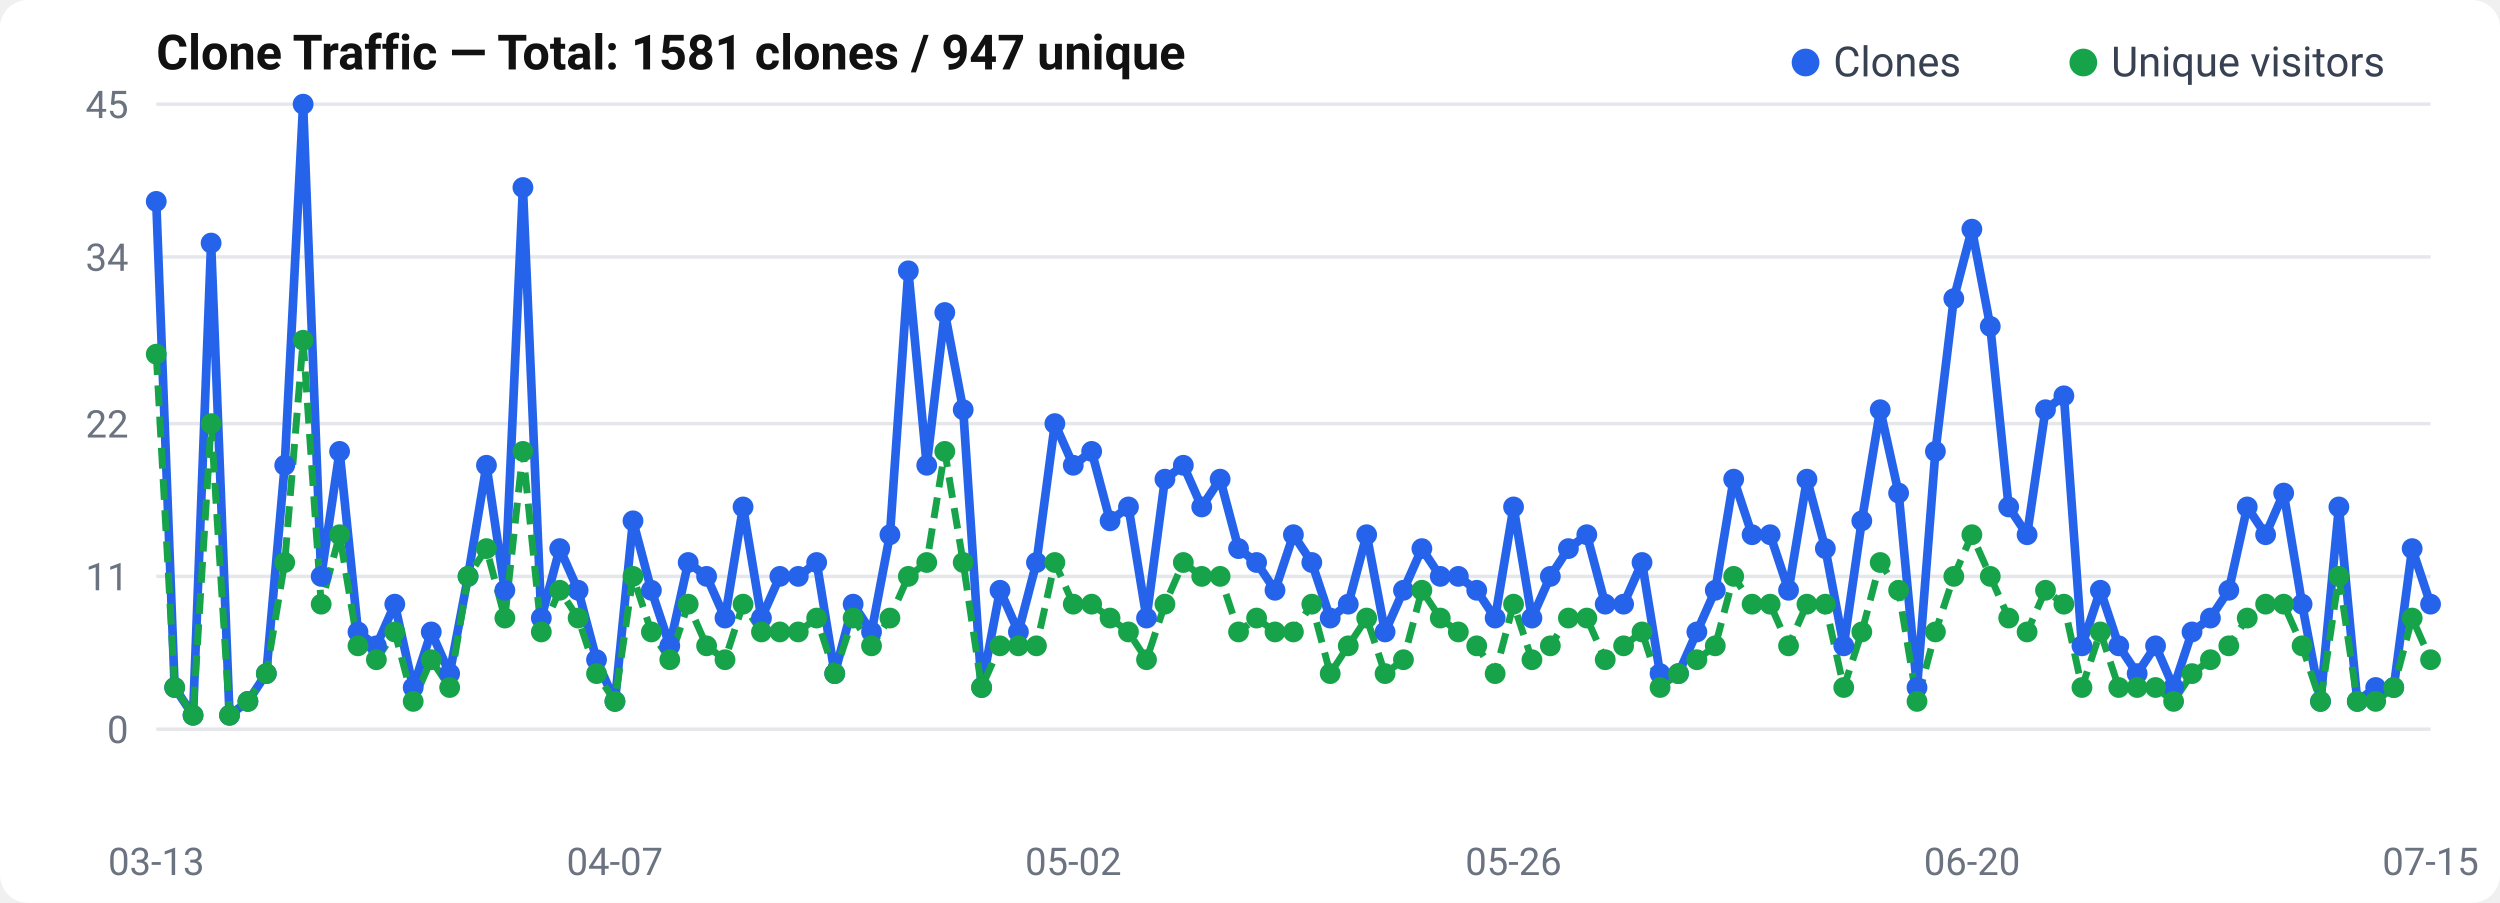
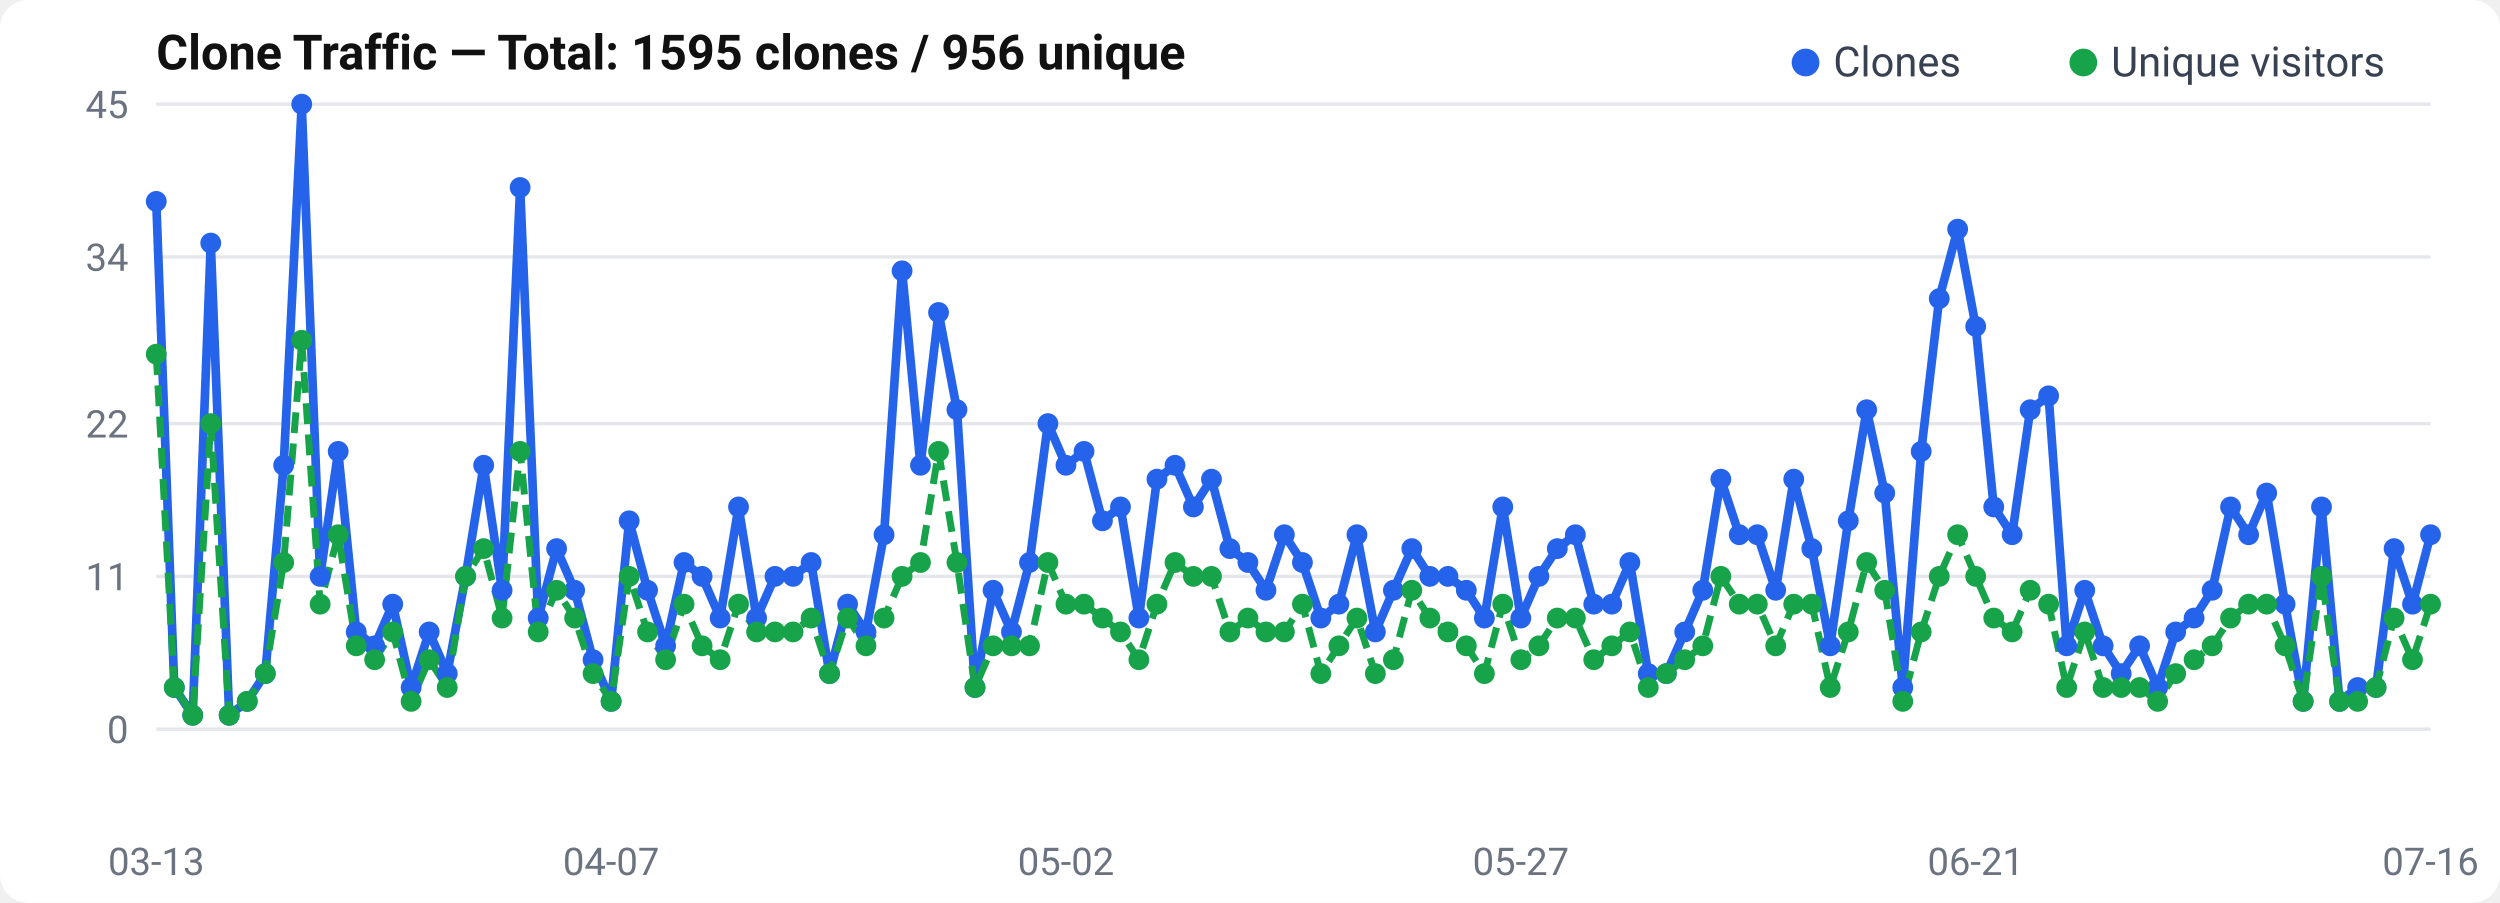
<svg xmlns="http://www.w3.org/2000/svg" width="720" height="260" viewBox="0 0 720 260">
  <rect width="720" height="260" rx="8" fill="#fff" />
  <text x="45" y="20" font-size="14" font-weight="600" fill="#111" font-family="-apple-system, BlinkMacSystemFont, Segoe UI, Roboto, sans-serif">
-   Clone Traffic — Total: 1581 clones / 947 unique
+   Clone Traffic — Total: 1595 clones / 956 unique
</text>
  <text x="37" y="214.0" text-anchor="end" font-size="11" fill="#6b7280" font-family="-apple-system, BlinkMacSystemFont, Segoe UI, Roboto, sans-serif">0</text>
  <line x1="45" y1="210.0" x2="700" y2="210.0" stroke="#e5e7eb" stroke-width="1" />
  <text x="37" y="170.0" text-anchor="end" font-size="11" fill="#6b7280" font-family="-apple-system, BlinkMacSystemFont, Segoe UI, Roboto, sans-serif">11</text>
  <line x1="45" y1="166.0" x2="700" y2="166.0" stroke="#e5e7eb" stroke-width="1" />
  <text x="37" y="126.0" text-anchor="end" font-size="11" fill="#6b7280" font-family="-apple-system, BlinkMacSystemFont, Segoe UI, Roboto, sans-serif">22</text>
  <line x1="45" y1="122.0" x2="700" y2="122.0" stroke="#e5e7eb" stroke-width="1" />
  <text x="37" y="78.0" text-anchor="end" font-size="11" fill="#6b7280" font-family="-apple-system, BlinkMacSystemFont, Segoe UI, Roboto, sans-serif">34</text>
  <line x1="45" y1="74.0" x2="700" y2="74.0" stroke="#e5e7eb" stroke-width="1" />
  <text x="37" y="34.0" text-anchor="end" font-size="11" fill="#6b7280" font-family="-apple-system, BlinkMacSystemFont, Segoe UI, Roboto, sans-serif">45</text>
  <line x1="45" y1="30.0" x2="700" y2="30.0" stroke="#e5e7eb" stroke-width="1" />
-   <polyline points="45.0,58.0 50.3,198.0 55.6,206.0 60.8,70.0 66.1,206.0 71.4,202.0 76.7,194.0 82.0,134.0 87.3,30.0 92.5,166.0 97.8,130.0 103.1,182.0 108.4,186.0 113.7,174.0 119.0,198.0 124.2,182.0 129.5,194.0 134.8,166.0 140.1,134.0 145.4,170.0 150.6,54.0 155.9,178.0 161.2,158.0 166.5,170.0 171.8,190.0 177.1,202.0 182.3,150.0 187.6,170.0 192.9,186.0 198.2,162.0 203.5,166.0 208.8,178.0 214.0,146.0 219.3,178.0 224.6,166.0 229.9,166.0 235.2,162.0 240.4,194.0 245.7,174.0 251.0,182.0 256.3,154.0 261.6,78.0 266.9,134.0 272.1,90.0 277.4,118.0 282.7,198.0 288.0,170.0 293.3,182.0 298.5,162.0 303.8,122.0 309.1,134.0 314.4,130.0 319.7,150.0 325.0,146.0 330.2,178.0 335.5,138.0 340.8,134.0 346.1,146.0 351.4,138.0 356.7,158.0 361.9,162.0 367.2,170.0 372.5,154.0 377.8,162.0 383.1,178.0 388.3,174.0 393.6,154.0 398.9,182.0 404.2,170.0 409.5,158.0 414.8,166.0 420.0,166.0 425.3,170.0 430.6,178.0 435.9,146.0 441.2,178.0 446.5,166.0 451.7,158.0 457.0,154.0 462.3,174.0 467.6,174.0 472.9,162.0 478.1,194.0 483.4,194.0 488.7,182.0 494.0,170.0 499.3,138.0 504.6,154.0 509.8,154.0 515.1,170.0 520.4,138.0 525.7,158.0 531.0,186.0 536.2,150.0 541.5,118.0 546.8,142.0 552.1,198.0 557.4,130.0 562.7,86.0 567.9,66.0 573.2,94.0 578.5,146.0 583.8,154.0 589.1,118.0 594.4,114.0 599.6,186.0 604.9,170.0 610.2,186.0 615.5,194.0 620.8,186.0 626.0,198.0 631.3,182.0 636.6,178.0 641.9,170.0 647.2,146.0 652.5,154.0 657.7,142.0 663.0,174.0 668.3,202.0 673.6,146.0 678.9,202.0 684.2,198.0 689.4,198.0 694.7,158.0 700.0,174.0" fill="none" stroke="#2563eb" stroke-width="2.5" stroke-linejoin="round" />
-   <polyline points="45.0,102.0 50.3,198.0 55.6,206.0 60.8,122.0 66.1,206.0 71.4,202.0 76.7,194.0 82.0,162.0 87.3,98.0 92.5,174.0 97.8,154.0 103.1,186.0 108.4,190.0 113.7,182.0 119.0,202.0 124.2,190.0 129.5,198.0 134.8,166.0 140.1,158.0 145.4,178.0 150.6,130.0 155.9,182.0 161.2,170.0 166.5,178.0 171.8,194.0 177.1,202.0 182.3,166.0 187.6,182.0 192.9,190.0 198.2,174.0 203.5,186.0 208.8,190.0 214.0,174.0 219.3,182.0 224.6,182.0 229.9,182.0 235.2,178.0 240.4,194.0 245.7,178.0 251.0,186.0 256.3,178.0 261.6,166.0 266.9,162.0 272.1,130.0 277.4,162.0 282.7,198.0 288.0,186.0 293.3,186.0 298.5,186.0 303.8,162.0 309.1,174.0 314.4,174.0 319.7,178.0 325.0,182.0 330.2,190.0 335.5,174.0 340.8,162.0 346.1,166.0 351.4,166.0 356.7,182.0 361.9,178.0 367.2,182.0 372.5,182.0 377.8,174.0 383.1,194.0 388.3,186.0 393.6,178.0 398.9,194.0 404.2,190.0 409.5,170.0 414.8,178.0 420.0,182.0 425.3,186.0 430.6,194.0 435.9,174.0 441.2,190.0 446.5,186.0 451.7,178.0 457.0,178.0 462.3,190.0 467.6,186.0 472.9,182.0 478.1,198.0 483.4,194.0 488.7,190.0 494.0,186.0 499.3,166.0 504.6,174.0 509.8,174.0 515.1,186.0 520.4,174.0 525.7,174.0 531.0,198.0 536.2,182.0 541.5,162.0 546.8,170.0 552.1,202.0 557.4,182.0 562.7,166.0 567.9,154.0 573.2,166.0 578.5,178.0 583.8,182.0 589.1,170.0 594.4,174.0 599.6,198.0 604.9,182.0 610.2,198.0 615.5,198.0 620.8,198.0 626.0,202.0 631.3,194.0 636.6,190.0 641.9,186.0 647.2,178.0 652.5,174.0 657.7,174.0 663.0,186.0 668.3,202.0 673.6,166.0 678.9,202.0 684.2,202.0 689.4,198.0 694.7,178.0 700.0,190.0" fill="none" stroke="#16a34a" stroke-width="2" stroke-dasharray="6,3" stroke-linejoin="round" />
+   <polyline points="45.0,58.0 50.2,198.0 55.5,206.0 60.7,70.0 66.0,206.0 71.2,202.0 76.4,194.0 81.7,134.0 86.9,30.0 92.2,166.0 97.4,130.0 102.6,182.0 107.9,186.0 113.1,174.0 118.4,198.0 123.6,182.0 128.8,194.0 134.1,166.0 139.3,134.0 144.6,170.0 149.8,54.0 155.0,178.0 160.3,158.0 165.5,170.0 170.8,190.0 176.0,202.0 181.2,150.0 186.5,170.0 191.7,186.0 197.0,162.0 202.2,166.0 207.4,178.0 212.7,146.0 217.9,178.0 223.2,166.0 228.4,166.0 233.6,162.0 238.9,194.0 244.1,174.0 249.4,182.0 254.6,154.0 259.8,78.0 265.1,134.0 270.3,90.0 275.6,118.0 280.8,198.0 286.0,170.0 291.3,182.0 296.5,162.0 301.8,122.0 307.0,134.0 312.2,130.0 317.5,150.0 322.7,146.0 328.0,178.0 333.2,138.0 338.4,134.0 343.7,146.0 348.9,138.0 354.2,158.0 359.4,162.0 364.6,170.0 369.9,154.0 375.1,162.0 380.4,178.0 385.6,174.0 390.8,154.0 396.1,182.0 401.3,170.0 406.6,158.0 411.8,166.0 417.0,166.0 422.3,170.0 427.5,178.0 432.8,146.0 438.0,178.0 443.2,166.0 448.5,158.0 453.7,154.0 459.0,174.0 464.2,174.0 469.4,162.0 474.7,194.0 479.9,194.0 485.2,182.0 490.4,170.0 495.6,138.0 500.9,154.0 506.1,154.0 511.4,170.0 516.6,138.0 521.8,158.0 527.1,186.0 532.3,150.0 537.6,118.0 542.8,142.0 548.0,198.0 553.3,130.0 558.5,86.0 563.8,66.0 569.0,94.0 574.2,146.0 579.5,154.0 584.7,118.0 590.0,114.0 595.2,186.0 600.4,170.0 605.7,186.0 610.9,194.0 616.2,186.0 621.4,198.0 626.6,182.0 631.9,178.0 637.1,170.0 642.4,146.0 647.6,154.0 652.8,142.0 658.1,174.0 663.3,202.0 668.6,146.0 673.8,202.0 679.0,198.0 684.3,198.0 689.5,158.0 694.8,174.0 700.0,154.0" fill="none" stroke="#2563eb" stroke-width="2.5" stroke-linejoin="round" />
+   <polyline points="45.0,102.0 50.2,198.0 55.5,206.0 60.7,122.0 66.0,206.0 71.2,202.0 76.4,194.0 81.7,162.0 86.9,98.0 92.2,174.0 97.4,154.0 102.6,186.0 107.9,190.0 113.1,182.0 118.4,202.0 123.6,190.0 128.8,198.0 134.1,166.0 139.3,158.0 144.6,178.0 149.8,130.0 155.0,182.0 160.3,170.0 165.5,178.0 170.8,194.0 176.0,202.0 181.2,166.0 186.5,182.0 191.7,190.0 197.0,174.0 202.2,186.0 207.4,190.0 212.7,174.0 217.9,182.0 223.2,182.0 228.4,182.0 233.6,178.0 238.9,194.0 244.1,178.0 249.4,186.0 254.6,178.0 259.8,166.0 265.1,162.0 270.3,130.0 275.6,162.0 280.8,198.0 286.0,186.0 291.3,186.0 296.5,186.0 301.8,162.0 307.0,174.0 312.2,174.0 317.5,178.0 322.7,182.0 328.0,190.0 333.2,174.0 338.4,162.0 343.7,166.0 348.9,166.0 354.2,182.0 359.4,178.0 364.6,182.0 369.9,182.0 375.1,174.0 380.4,194.0 385.6,186.0 390.8,178.0 396.1,194.0 401.3,190.0 406.6,170.0 411.8,178.0 417.0,182.0 422.3,186.0 427.5,194.0 432.8,174.0 438.0,190.0 443.2,186.0 448.5,178.0 453.7,178.0 459.0,190.0 464.2,186.0 469.4,182.0 474.7,198.0 479.9,194.0 485.2,190.0 490.4,186.0 495.6,166.0 500.9,174.0 506.1,174.0 511.4,186.0 516.6,174.0 521.8,174.0 527.1,198.0 532.3,182.0 537.6,162.0 542.8,170.0 548.0,202.0 553.3,182.0 558.5,166.0 563.8,154.0 569.0,166.0 574.2,178.0 579.5,182.0 584.7,170.0 590.0,174.0 595.2,198.0 600.4,182.0 605.7,198.0 610.9,198.0 616.2,198.0 621.4,202.0 626.6,194.0 631.9,190.0 637.1,186.0 642.4,178.0 647.6,174.0 652.8,174.0 658.1,186.0 663.3,202.0 668.6,166.0 673.8,202.0 679.0,202.0 684.3,198.0 689.5,178.0 694.8,190.0 700.0,174.0" fill="none" stroke="#16a34a" stroke-width="2" stroke-dasharray="6,3" stroke-linejoin="round" />
  <circle cx="45.0" cy="58.0" r="3" fill="#2563eb" />
-   <circle cx="50.3" cy="198.0" r="3" fill="#2563eb" />
-   <circle cx="55.6" cy="206.0" r="3" fill="#2563eb" />
-   <circle cx="60.8" cy="70.0" r="3" fill="#2563eb" />
-   <circle cx="66.1" cy="206.0" r="3" fill="#2563eb" />
-   <circle cx="71.4" cy="202.0" r="3" fill="#2563eb" />
-   <circle cx="76.7" cy="194.0" r="3" fill="#2563eb" />
-   <circle cx="82.0" cy="134.0" r="3" fill="#2563eb" />
-   <circle cx="87.3" cy="30.0" r="3" fill="#2563eb" />
-   <circle cx="92.5" cy="166.0" r="3" fill="#2563eb" />
-   <circle cx="97.8" cy="130.0" r="3" fill="#2563eb" />
-   <circle cx="103.1" cy="182.0" r="3" fill="#2563eb" />
-   <circle cx="108.4" cy="186.0" r="3" fill="#2563eb" />
-   <circle cx="113.7" cy="174.0" r="3" fill="#2563eb" />
-   <circle cx="119.0" cy="198.0" r="3" fill="#2563eb" />
-   <circle cx="124.2" cy="182.0" r="3" fill="#2563eb" />
-   <circle cx="129.5" cy="194.0" r="3" fill="#2563eb" />
-   <circle cx="134.8" cy="166.0" r="3" fill="#2563eb" />
-   <circle cx="140.1" cy="134.0" r="3" fill="#2563eb" />
-   <circle cx="145.4" cy="170.0" r="3" fill="#2563eb" />
-   <circle cx="150.6" cy="54.0" r="3" fill="#2563eb" />
-   <circle cx="155.9" cy="178.0" r="3" fill="#2563eb" />
-   <circle cx="161.2" cy="158.0" r="3" fill="#2563eb" />
-   <circle cx="166.5" cy="170.0" r="3" fill="#2563eb" />
-   <circle cx="171.8" cy="190.0" r="3" fill="#2563eb" />
-   <circle cx="177.1" cy="202.0" r="3" fill="#2563eb" />
-   <circle cx="182.3" cy="150.0" r="3" fill="#2563eb" />
-   <circle cx="187.6" cy="170.0" r="3" fill="#2563eb" />
-   <circle cx="192.9" cy="186.0" r="3" fill="#2563eb" />
-   <circle cx="198.2" cy="162.0" r="3" fill="#2563eb" />
-   <circle cx="203.5" cy="166.0" r="3" fill="#2563eb" />
-   <circle cx="208.8" cy="178.0" r="3" fill="#2563eb" />
-   <circle cx="214.0" cy="146.0" r="3" fill="#2563eb" />
-   <circle cx="219.3" cy="178.0" r="3" fill="#2563eb" />
-   <circle cx="224.6" cy="166.0" r="3" fill="#2563eb" />
-   <circle cx="229.9" cy="166.0" r="3" fill="#2563eb" />
-   <circle cx="235.2" cy="162.0" r="3" fill="#2563eb" />
-   <circle cx="240.4" cy="194.0" r="3" fill="#2563eb" />
-   <circle cx="245.7" cy="174.0" r="3" fill="#2563eb" />
-   <circle cx="251.0" cy="182.0" r="3" fill="#2563eb" />
-   <circle cx="256.3" cy="154.0" r="3" fill="#2563eb" />
-   <circle cx="261.6" cy="78.0" r="3" fill="#2563eb" />
-   <circle cx="266.9" cy="134.0" r="3" fill="#2563eb" />
-   <circle cx="272.1" cy="90.0" r="3" fill="#2563eb" />
-   <circle cx="277.4" cy="118.0" r="3" fill="#2563eb" />
-   <circle cx="282.7" cy="198.0" r="3" fill="#2563eb" />
-   <circle cx="288.0" cy="170.0" r="3" fill="#2563eb" />
-   <circle cx="293.3" cy="182.0" r="3" fill="#2563eb" />
-   <circle cx="298.5" cy="162.0" r="3" fill="#2563eb" />
-   <circle cx="303.8" cy="122.0" r="3" fill="#2563eb" />
-   <circle cx="309.1" cy="134.0" r="3" fill="#2563eb" />
-   <circle cx="314.4" cy="130.0" r="3" fill="#2563eb" />
-   <circle cx="319.7" cy="150.0" r="3" fill="#2563eb" />
-   <circle cx="325.0" cy="146.0" r="3" fill="#2563eb" />
-   <circle cx="330.2" cy="178.0" r="3" fill="#2563eb" />
-   <circle cx="335.5" cy="138.0" r="3" fill="#2563eb" />
-   <circle cx="340.8" cy="134.0" r="3" fill="#2563eb" />
-   <circle cx="346.1" cy="146.0" r="3" fill="#2563eb" />
-   <circle cx="351.4" cy="138.0" r="3" fill="#2563eb" />
-   <circle cx="356.7" cy="158.0" r="3" fill="#2563eb" />
-   <circle cx="361.9" cy="162.0" r="3" fill="#2563eb" />
-   <circle cx="367.2" cy="170.0" r="3" fill="#2563eb" />
-   <circle cx="372.5" cy="154.0" r="3" fill="#2563eb" />
-   <circle cx="377.8" cy="162.0" r="3" fill="#2563eb" />
-   <circle cx="383.1" cy="178.0" r="3" fill="#2563eb" />
-   <circle cx="388.3" cy="174.0" r="3" fill="#2563eb" />
-   <circle cx="393.6" cy="154.0" r="3" fill="#2563eb" />
-   <circle cx="398.9" cy="182.0" r="3" fill="#2563eb" />
-   <circle cx="404.2" cy="170.0" r="3" fill="#2563eb" />
-   <circle cx="409.5" cy="158.0" r="3" fill="#2563eb" />
-   <circle cx="414.8" cy="166.0" r="3" fill="#2563eb" />
-   <circle cx="420.0" cy="166.0" r="3" fill="#2563eb" />
-   <circle cx="425.3" cy="170.0" r="3" fill="#2563eb" />
-   <circle cx="430.6" cy="178.0" r="3" fill="#2563eb" />
-   <circle cx="435.9" cy="146.0" r="3" fill="#2563eb" />
-   <circle cx="441.2" cy="178.0" r="3" fill="#2563eb" />
-   <circle cx="446.5" cy="166.0" r="3" fill="#2563eb" />
-   <circle cx="451.7" cy="158.0" r="3" fill="#2563eb" />
-   <circle cx="457.0" cy="154.0" r="3" fill="#2563eb" />
-   <circle cx="462.3" cy="174.0" r="3" fill="#2563eb" />
-   <circle cx="467.6" cy="174.0" r="3" fill="#2563eb" />
-   <circle cx="472.9" cy="162.0" r="3" fill="#2563eb" />
-   <circle cx="478.1" cy="194.0" r="3" fill="#2563eb" />
-   <circle cx="483.4" cy="194.0" r="3" fill="#2563eb" />
-   <circle cx="488.7" cy="182.0" r="3" fill="#2563eb" />
-   <circle cx="494.0" cy="170.0" r="3" fill="#2563eb" />
-   <circle cx="499.3" cy="138.0" r="3" fill="#2563eb" />
-   <circle cx="504.6" cy="154.0" r="3" fill="#2563eb" />
-   <circle cx="509.8" cy="154.0" r="3" fill="#2563eb" />
-   <circle cx="515.1" cy="170.0" r="3" fill="#2563eb" />
-   <circle cx="520.4" cy="138.0" r="3" fill="#2563eb" />
-   <circle cx="525.7" cy="158.0" r="3" fill="#2563eb" />
-   <circle cx="531.0" cy="186.0" r="3" fill="#2563eb" />
-   <circle cx="536.2" cy="150.0" r="3" fill="#2563eb" />
-   <circle cx="541.5" cy="118.0" r="3" fill="#2563eb" />
-   <circle cx="546.8" cy="142.0" r="3" fill="#2563eb" />
-   <circle cx="552.1" cy="198.0" r="3" fill="#2563eb" />
-   <circle cx="557.4" cy="130.0" r="3" fill="#2563eb" />
-   <circle cx="562.7" cy="86.0" r="3" fill="#2563eb" />
-   <circle cx="567.9" cy="66.0" r="3" fill="#2563eb" />
-   <circle cx="573.2" cy="94.0" r="3" fill="#2563eb" />
-   <circle cx="578.5" cy="146.0" r="3" fill="#2563eb" />
-   <circle cx="583.8" cy="154.0" r="3" fill="#2563eb" />
-   <circle cx="589.1" cy="118.0" r="3" fill="#2563eb" />
-   <circle cx="594.4" cy="114.0" r="3" fill="#2563eb" />
-   <circle cx="599.6" cy="186.0" r="3" fill="#2563eb" />
-   <circle cx="604.9" cy="170.0" r="3" fill="#2563eb" />
-   <circle cx="610.2" cy="186.0" r="3" fill="#2563eb" />
-   <circle cx="615.5" cy="194.0" r="3" fill="#2563eb" />
-   <circle cx="620.8" cy="186.0" r="3" fill="#2563eb" />
-   <circle cx="626.0" cy="198.0" r="3" fill="#2563eb" />
-   <circle cx="631.3" cy="182.0" r="3" fill="#2563eb" />
-   <circle cx="636.6" cy="178.0" r="3" fill="#2563eb" />
-   <circle cx="641.9" cy="170.0" r="3" fill="#2563eb" />
-   <circle cx="647.2" cy="146.0" r="3" fill="#2563eb" />
-   <circle cx="652.5" cy="154.0" r="3" fill="#2563eb" />
-   <circle cx="657.7" cy="142.0" r="3" fill="#2563eb" />
-   <circle cx="663.0" cy="174.0" r="3" fill="#2563eb" />
-   <circle cx="668.3" cy="202.0" r="3" fill="#2563eb" />
-   <circle cx="673.6" cy="146.0" r="3" fill="#2563eb" />
-   <circle cx="678.9" cy="202.0" r="3" fill="#2563eb" />
-   <circle cx="684.2" cy="198.0" r="3" fill="#2563eb" />
-   <circle cx="689.4" cy="198.0" r="3" fill="#2563eb" />
-   <circle cx="694.7" cy="158.0" r="3" fill="#2563eb" />
-   <circle cx="700.0" cy="174.0" r="3" fill="#2563eb" />
+   <circle cx="50.2" cy="198.0" r="3" fill="#2563eb" />
+   <circle cx="55.5" cy="206.0" r="3" fill="#2563eb" />
+   <circle cx="60.7" cy="70.0" r="3" fill="#2563eb" />
+   <circle cx="66.0" cy="206.0" r="3" fill="#2563eb" />
+   <circle cx="71.2" cy="202.0" r="3" fill="#2563eb" />
+   <circle cx="76.4" cy="194.0" r="3" fill="#2563eb" />
+   <circle cx="81.7" cy="134.0" r="3" fill="#2563eb" />
+   <circle cx="86.9" cy="30.0" r="3" fill="#2563eb" />
+   <circle cx="92.2" cy="166.0" r="3" fill="#2563eb" />
+   <circle cx="97.4" cy="130.0" r="3" fill="#2563eb" />
+   <circle cx="102.6" cy="182.0" r="3" fill="#2563eb" />
+   <circle cx="107.9" cy="186.0" r="3" fill="#2563eb" />
+   <circle cx="113.1" cy="174.0" r="3" fill="#2563eb" />
+   <circle cx="118.4" cy="198.0" r="3" fill="#2563eb" />
+   <circle cx="123.6" cy="182.0" r="3" fill="#2563eb" />
+   <circle cx="128.8" cy="194.0" r="3" fill="#2563eb" />
+   <circle cx="134.1" cy="166.0" r="3" fill="#2563eb" />
+   <circle cx="139.3" cy="134.0" r="3" fill="#2563eb" />
+   <circle cx="144.6" cy="170.0" r="3" fill="#2563eb" />
+   <circle cx="149.8" cy="54.0" r="3" fill="#2563eb" />
+   <circle cx="155.0" cy="178.0" r="3" fill="#2563eb" />
+   <circle cx="160.3" cy="158.0" r="3" fill="#2563eb" />
+   <circle cx="165.5" cy="170.0" r="3" fill="#2563eb" />
+   <circle cx="170.8" cy="190.0" r="3" fill="#2563eb" />
+   <circle cx="176.0" cy="202.0" r="3" fill="#2563eb" />
+   <circle cx="181.2" cy="150.0" r="3" fill="#2563eb" />
+   <circle cx="186.5" cy="170.0" r="3" fill="#2563eb" />
+   <circle cx="191.7" cy="186.0" r="3" fill="#2563eb" />
+   <circle cx="197.0" cy="162.0" r="3" fill="#2563eb" />
+   <circle cx="202.2" cy="166.0" r="3" fill="#2563eb" />
+   <circle cx="207.4" cy="178.0" r="3" fill="#2563eb" />
+   <circle cx="212.7" cy="146.0" r="3" fill="#2563eb" />
+   <circle cx="217.9" cy="178.0" r="3" fill="#2563eb" />
+   <circle cx="223.2" cy="166.0" r="3" fill="#2563eb" />
+   <circle cx="228.4" cy="166.0" r="3" fill="#2563eb" />
+   <circle cx="233.6" cy="162.0" r="3" fill="#2563eb" />
+   <circle cx="238.9" cy="194.0" r="3" fill="#2563eb" />
+   <circle cx="244.1" cy="174.0" r="3" fill="#2563eb" />
+   <circle cx="249.4" cy="182.0" r="3" fill="#2563eb" />
+   <circle cx="254.6" cy="154.0" r="3" fill="#2563eb" />
+   <circle cx="259.8" cy="78.0" r="3" fill="#2563eb" />
+   <circle cx="265.1" cy="134.0" r="3" fill="#2563eb" />
+   <circle cx="270.3" cy="90.0" r="3" fill="#2563eb" />
+   <circle cx="275.6" cy="118.0" r="3" fill="#2563eb" />
+   <circle cx="280.8" cy="198.0" r="3" fill="#2563eb" />
+   <circle cx="286.0" cy="170.0" r="3" fill="#2563eb" />
+   <circle cx="291.3" cy="182.0" r="3" fill="#2563eb" />
+   <circle cx="296.5" cy="162.0" r="3" fill="#2563eb" />
+   <circle cx="301.8" cy="122.0" r="3" fill="#2563eb" />
+   <circle cx="307.0" cy="134.0" r="3" fill="#2563eb" />
+   <circle cx="312.2" cy="130.0" r="3" fill="#2563eb" />
+   <circle cx="317.5" cy="150.0" r="3" fill="#2563eb" />
+   <circle cx="322.7" cy="146.0" r="3" fill="#2563eb" />
+   <circle cx="328.0" cy="178.0" r="3" fill="#2563eb" />
+   <circle cx="333.2" cy="138.0" r="3" fill="#2563eb" />
+   <circle cx="338.4" cy="134.0" r="3" fill="#2563eb" />
+   <circle cx="343.7" cy="146.0" r="3" fill="#2563eb" />
+   <circle cx="348.9" cy="138.0" r="3" fill="#2563eb" />
+   <circle cx="354.2" cy="158.0" r="3" fill="#2563eb" />
+   <circle cx="359.4" cy="162.0" r="3" fill="#2563eb" />
+   <circle cx="364.6" cy="170.0" r="3" fill="#2563eb" />
+   <circle cx="369.9" cy="154.0" r="3" fill="#2563eb" />
+   <circle cx="375.1" cy="162.0" r="3" fill="#2563eb" />
+   <circle cx="380.4" cy="178.0" r="3" fill="#2563eb" />
+   <circle cx="385.6" cy="174.0" r="3" fill="#2563eb" />
+   <circle cx="390.8" cy="154.0" r="3" fill="#2563eb" />
+   <circle cx="396.1" cy="182.0" r="3" fill="#2563eb" />
+   <circle cx="401.3" cy="170.0" r="3" fill="#2563eb" />
+   <circle cx="406.6" cy="158.0" r="3" fill="#2563eb" />
+   <circle cx="411.8" cy="166.0" r="3" fill="#2563eb" />
+   <circle cx="417.0" cy="166.0" r="3" fill="#2563eb" />
+   <circle cx="422.3" cy="170.0" r="3" fill="#2563eb" />
+   <circle cx="427.5" cy="178.0" r="3" fill="#2563eb" />
+   <circle cx="432.8" cy="146.0" r="3" fill="#2563eb" />
+   <circle cx="438.0" cy="178.0" r="3" fill="#2563eb" />
+   <circle cx="443.2" cy="166.0" r="3" fill="#2563eb" />
+   <circle cx="448.5" cy="158.0" r="3" fill="#2563eb" />
+   <circle cx="453.7" cy="154.0" r="3" fill="#2563eb" />
+   <circle cx="459.0" cy="174.0" r="3" fill="#2563eb" />
+   <circle cx="464.2" cy="174.0" r="3" fill="#2563eb" />
+   <circle cx="469.4" cy="162.0" r="3" fill="#2563eb" />
+   <circle cx="474.7" cy="194.0" r="3" fill="#2563eb" />
+   <circle cx="479.9" cy="194.0" r="3" fill="#2563eb" />
+   <circle cx="485.2" cy="182.0" r="3" fill="#2563eb" />
+   <circle cx="490.4" cy="170.0" r="3" fill="#2563eb" />
+   <circle cx="495.6" cy="138.0" r="3" fill="#2563eb" />
+   <circle cx="500.9" cy="154.0" r="3" fill="#2563eb" />
+   <circle cx="506.1" cy="154.0" r="3" fill="#2563eb" />
+   <circle cx="511.4" cy="170.0" r="3" fill="#2563eb" />
+   <circle cx="516.6" cy="138.0" r="3" fill="#2563eb" />
+   <circle cx="521.8" cy="158.0" r="3" fill="#2563eb" />
+   <circle cx="527.1" cy="186.0" r="3" fill="#2563eb" />
+   <circle cx="532.3" cy="150.0" r="3" fill="#2563eb" />
+   <circle cx="537.6" cy="118.0" r="3" fill="#2563eb" />
+   <circle cx="542.8" cy="142.0" r="3" fill="#2563eb" />
+   <circle cx="548.0" cy="198.0" r="3" fill="#2563eb" />
+   <circle cx="553.3" cy="130.0" r="3" fill="#2563eb" />
+   <circle cx="558.5" cy="86.0" r="3" fill="#2563eb" />
+   <circle cx="563.8" cy="66.0" r="3" fill="#2563eb" />
+   <circle cx="569.0" cy="94.0" r="3" fill="#2563eb" />
+   <circle cx="574.2" cy="146.0" r="3" fill="#2563eb" />
+   <circle cx="579.5" cy="154.0" r="3" fill="#2563eb" />
+   <circle cx="584.7" cy="118.0" r="3" fill="#2563eb" />
+   <circle cx="590.0" cy="114.0" r="3" fill="#2563eb" />
+   <circle cx="595.2" cy="186.0" r="3" fill="#2563eb" />
+   <circle cx="600.4" cy="170.0" r="3" fill="#2563eb" />
+   <circle cx="605.7" cy="186.0" r="3" fill="#2563eb" />
+   <circle cx="610.9" cy="194.0" r="3" fill="#2563eb" />
+   <circle cx="616.2" cy="186.0" r="3" fill="#2563eb" />
+   <circle cx="621.4" cy="198.0" r="3" fill="#2563eb" />
+   <circle cx="626.6" cy="182.0" r="3" fill="#2563eb" />
+   <circle cx="631.9" cy="178.0" r="3" fill="#2563eb" />
+   <circle cx="637.1" cy="170.0" r="3" fill="#2563eb" />
+   <circle cx="642.4" cy="146.0" r="3" fill="#2563eb" />
+   <circle cx="647.6" cy="154.0" r="3" fill="#2563eb" />
+   <circle cx="652.8" cy="142.0" r="3" fill="#2563eb" />
+   <circle cx="658.1" cy="174.0" r="3" fill="#2563eb" />
+   <circle cx="663.3" cy="202.0" r="3" fill="#2563eb" />
+   <circle cx="668.6" cy="146.0" r="3" fill="#2563eb" />
+   <circle cx="673.8" cy="202.0" r="3" fill="#2563eb" />
+   <circle cx="679.0" cy="198.0" r="3" fill="#2563eb" />
+   <circle cx="684.3" cy="198.0" r="3" fill="#2563eb" />
+   <circle cx="689.5" cy="158.0" r="3" fill="#2563eb" />
+   <circle cx="694.8" cy="174.0" r="3" fill="#2563eb" />
+   <circle cx="700.0" cy="154.0" r="3" fill="#2563eb" />
  <circle cx="45.0" cy="102.0" r="3" fill="#16a34a" />
-   <circle cx="50.3" cy="198.0" r="3" fill="#16a34a" />
-   <circle cx="55.6" cy="206.0" r="3" fill="#16a34a" />
-   <circle cx="60.8" cy="122.0" r="3" fill="#16a34a" />
-   <circle cx="66.1" cy="206.0" r="3" fill="#16a34a" />
-   <circle cx="71.4" cy="202.0" r="3" fill="#16a34a" />
-   <circle cx="76.7" cy="194.0" r="3" fill="#16a34a" />
-   <circle cx="82.0" cy="162.0" r="3" fill="#16a34a" />
-   <circle cx="87.3" cy="98.0" r="3" fill="#16a34a" />
-   <circle cx="92.5" cy="174.0" r="3" fill="#16a34a" />
-   <circle cx="97.8" cy="154.0" r="3" fill="#16a34a" />
-   <circle cx="103.1" cy="186.0" r="3" fill="#16a34a" />
-   <circle cx="108.4" cy="190.0" r="3" fill="#16a34a" />
-   <circle cx="113.7" cy="182.0" r="3" fill="#16a34a" />
-   <circle cx="119.0" cy="202.0" r="3" fill="#16a34a" />
-   <circle cx="124.2" cy="190.0" r="3" fill="#16a34a" />
-   <circle cx="129.5" cy="198.0" r="3" fill="#16a34a" />
-   <circle cx="134.8" cy="166.0" r="3" fill="#16a34a" />
-   <circle cx="140.1" cy="158.0" r="3" fill="#16a34a" />
-   <circle cx="145.4" cy="178.0" r="3" fill="#16a34a" />
-   <circle cx="150.6" cy="130.0" r="3" fill="#16a34a" />
-   <circle cx="155.9" cy="182.0" r="3" fill="#16a34a" />
-   <circle cx="161.2" cy="170.0" r="3" fill="#16a34a" />
-   <circle cx="166.5" cy="178.0" r="3" fill="#16a34a" />
-   <circle cx="171.8" cy="194.0" r="3" fill="#16a34a" />
-   <circle cx="177.1" cy="202.0" r="3" fill="#16a34a" />
-   <circle cx="182.3" cy="166.0" r="3" fill="#16a34a" />
-   <circle cx="187.6" cy="182.0" r="3" fill="#16a34a" />
-   <circle cx="192.9" cy="190.0" r="3" fill="#16a34a" />
-   <circle cx="198.2" cy="174.0" r="3" fill="#16a34a" />
-   <circle cx="203.5" cy="186.0" r="3" fill="#16a34a" />
-   <circle cx="208.8" cy="190.0" r="3" fill="#16a34a" />
-   <circle cx="214.0" cy="174.0" r="3" fill="#16a34a" />
-   <circle cx="219.3" cy="182.0" r="3" fill="#16a34a" />
-   <circle cx="224.6" cy="182.0" r="3" fill="#16a34a" />
-   <circle cx="229.9" cy="182.0" r="3" fill="#16a34a" />
-   <circle cx="235.2" cy="178.0" r="3" fill="#16a34a" />
-   <circle cx="240.4" cy="194.0" r="3" fill="#16a34a" />
-   <circle cx="245.7" cy="178.0" r="3" fill="#16a34a" />
-   <circle cx="251.0" cy="186.0" r="3" fill="#16a34a" />
-   <circle cx="256.3" cy="178.0" r="3" fill="#16a34a" />
-   <circle cx="261.6" cy="166.0" r="3" fill="#16a34a" />
-   <circle cx="266.9" cy="162.0" r="3" fill="#16a34a" />
-   <circle cx="272.1" cy="130.0" r="3" fill="#16a34a" />
-   <circle cx="277.4" cy="162.0" r="3" fill="#16a34a" />
-   <circle cx="282.7" cy="198.0" r="3" fill="#16a34a" />
-   <circle cx="288.0" cy="186.0" r="3" fill="#16a34a" />
-   <circle cx="293.3" cy="186.0" r="3" fill="#16a34a" />
-   <circle cx="298.5" cy="186.0" r="3" fill="#16a34a" />
-   <circle cx="303.8" cy="162.0" r="3" fill="#16a34a" />
-   <circle cx="309.1" cy="174.0" r="3" fill="#16a34a" />
-   <circle cx="314.4" cy="174.0" r="3" fill="#16a34a" />
-   <circle cx="319.7" cy="178.0" r="3" fill="#16a34a" />
-   <circle cx="325.0" cy="182.0" r="3" fill="#16a34a" />
-   <circle cx="330.2" cy="190.0" r="3" fill="#16a34a" />
-   <circle cx="335.5" cy="174.0" r="3" fill="#16a34a" />
-   <circle cx="340.8" cy="162.0" r="3" fill="#16a34a" />
-   <circle cx="346.1" cy="166.0" r="3" fill="#16a34a" />
-   <circle cx="351.4" cy="166.0" r="3" fill="#16a34a" />
-   <circle cx="356.7" cy="182.0" r="3" fill="#16a34a" />
-   <circle cx="361.9" cy="178.0" r="3" fill="#16a34a" />
-   <circle cx="367.2" cy="182.0" r="3" fill="#16a34a" />
-   <circle cx="372.5" cy="182.0" r="3" fill="#16a34a" />
-   <circle cx="377.8" cy="174.0" r="3" fill="#16a34a" />
-   <circle cx="383.1" cy="194.0" r="3" fill="#16a34a" />
-   <circle cx="388.3" cy="186.0" r="3" fill="#16a34a" />
-   <circle cx="393.6" cy="178.0" r="3" fill="#16a34a" />
-   <circle cx="398.9" cy="194.0" r="3" fill="#16a34a" />
-   <circle cx="404.2" cy="190.0" r="3" fill="#16a34a" />
-   <circle cx="409.5" cy="170.0" r="3" fill="#16a34a" />
-   <circle cx="414.8" cy="178.0" r="3" fill="#16a34a" />
-   <circle cx="420.0" cy="182.0" r="3" fill="#16a34a" />
-   <circle cx="425.3" cy="186.0" r="3" fill="#16a34a" />
-   <circle cx="430.6" cy="194.0" r="3" fill="#16a34a" />
-   <circle cx="435.9" cy="174.0" r="3" fill="#16a34a" />
-   <circle cx="441.2" cy="190.0" r="3" fill="#16a34a" />
-   <circle cx="446.5" cy="186.0" r="3" fill="#16a34a" />
-   <circle cx="451.7" cy="178.0" r="3" fill="#16a34a" />
-   <circle cx="457.0" cy="178.0" r="3" fill="#16a34a" />
-   <circle cx="462.3" cy="190.0" r="3" fill="#16a34a" />
-   <circle cx="467.6" cy="186.0" r="3" fill="#16a34a" />
-   <circle cx="472.9" cy="182.0" r="3" fill="#16a34a" />
-   <circle cx="478.1" cy="198.0" r="3" fill="#16a34a" />
-   <circle cx="483.4" cy="194.0" r="3" fill="#16a34a" />
-   <circle cx="488.7" cy="190.0" r="3" fill="#16a34a" />
-   <circle cx="494.0" cy="186.0" r="3" fill="#16a34a" />
-   <circle cx="499.3" cy="166.0" r="3" fill="#16a34a" />
-   <circle cx="504.6" cy="174.0" r="3" fill="#16a34a" />
-   <circle cx="509.8" cy="174.0" r="3" fill="#16a34a" />
-   <circle cx="515.1" cy="186.0" r="3" fill="#16a34a" />
-   <circle cx="520.4" cy="174.0" r="3" fill="#16a34a" />
-   <circle cx="525.7" cy="174.0" r="3" fill="#16a34a" />
-   <circle cx="531.0" cy="198.0" r="3" fill="#16a34a" />
-   <circle cx="536.2" cy="182.0" r="3" fill="#16a34a" />
-   <circle cx="541.5" cy="162.0" r="3" fill="#16a34a" />
-   <circle cx="546.8" cy="170.0" r="3" fill="#16a34a" />
-   <circle cx="552.1" cy="202.0" r="3" fill="#16a34a" />
-   <circle cx="557.4" cy="182.0" r="3" fill="#16a34a" />
-   <circle cx="562.7" cy="166.0" r="3" fill="#16a34a" />
-   <circle cx="567.9" cy="154.0" r="3" fill="#16a34a" />
-   <circle cx="573.2" cy="166.0" r="3" fill="#16a34a" />
-   <circle cx="578.5" cy="178.0" r="3" fill="#16a34a" />
-   <circle cx="583.8" cy="182.0" r="3" fill="#16a34a" />
-   <circle cx="589.1" cy="170.0" r="3" fill="#16a34a" />
-   <circle cx="594.4" cy="174.0" r="3" fill="#16a34a" />
-   <circle cx="599.6" cy="198.0" r="3" fill="#16a34a" />
-   <circle cx="604.9" cy="182.0" r="3" fill="#16a34a" />
-   <circle cx="610.2" cy="198.0" r="3" fill="#16a34a" />
-   <circle cx="615.5" cy="198.0" r="3" fill="#16a34a" />
-   <circle cx="620.8" cy="198.0" r="3" fill="#16a34a" />
-   <circle cx="626.0" cy="202.0" r="3" fill="#16a34a" />
-   <circle cx="631.3" cy="194.0" r="3" fill="#16a34a" />
-   <circle cx="636.6" cy="190.0" r="3" fill="#16a34a" />
-   <circle cx="641.9" cy="186.0" r="3" fill="#16a34a" />
-   <circle cx="647.2" cy="178.0" r="3" fill="#16a34a" />
-   <circle cx="652.5" cy="174.0" r="3" fill="#16a34a" />
-   <circle cx="657.7" cy="174.0" r="3" fill="#16a34a" />
-   <circle cx="663.0" cy="186.0" r="3" fill="#16a34a" />
-   <circle cx="668.3" cy="202.0" r="3" fill="#16a34a" />
-   <circle cx="673.6" cy="166.0" r="3" fill="#16a34a" />
-   <circle cx="678.9" cy="202.0" r="3" fill="#16a34a" />
-   <circle cx="684.2" cy="202.0" r="3" fill="#16a34a" />
-   <circle cx="689.4" cy="198.0" r="3" fill="#16a34a" />
-   <circle cx="694.7" cy="178.0" r="3" fill="#16a34a" />
-   <circle cx="700.0" cy="190.0" r="3" fill="#16a34a" />
+   <circle cx="50.2" cy="198.0" r="3" fill="#16a34a" />
+   <circle cx="55.5" cy="206.0" r="3" fill="#16a34a" />
+   <circle cx="60.7" cy="122.0" r="3" fill="#16a34a" />
+   <circle cx="66.0" cy="206.0" r="3" fill="#16a34a" />
+   <circle cx="71.2" cy="202.0" r="3" fill="#16a34a" />
+   <circle cx="76.4" cy="194.0" r="3" fill="#16a34a" />
+   <circle cx="81.7" cy="162.0" r="3" fill="#16a34a" />
+   <circle cx="86.9" cy="98.0" r="3" fill="#16a34a" />
+   <circle cx="92.2" cy="174.0" r="3" fill="#16a34a" />
+   <circle cx="97.4" cy="154.0" r="3" fill="#16a34a" />
+   <circle cx="102.6" cy="186.0" r="3" fill="#16a34a" />
+   <circle cx="107.9" cy="190.0" r="3" fill="#16a34a" />
+   <circle cx="113.1" cy="182.0" r="3" fill="#16a34a" />
+   <circle cx="118.4" cy="202.0" r="3" fill="#16a34a" />
+   <circle cx="123.6" cy="190.0" r="3" fill="#16a34a" />
+   <circle cx="128.8" cy="198.0" r="3" fill="#16a34a" />
+   <circle cx="134.1" cy="166.0" r="3" fill="#16a34a" />
+   <circle cx="139.3" cy="158.0" r="3" fill="#16a34a" />
+   <circle cx="144.6" cy="178.0" r="3" fill="#16a34a" />
+   <circle cx="149.8" cy="130.0" r="3" fill="#16a34a" />
+   <circle cx="155.0" cy="182.0" r="3" fill="#16a34a" />
+   <circle cx="160.3" cy="170.0" r="3" fill="#16a34a" />
+   <circle cx="165.5" cy="178.0" r="3" fill="#16a34a" />
+   <circle cx="170.8" cy="194.0" r="3" fill="#16a34a" />
+   <circle cx="176.0" cy="202.0" r="3" fill="#16a34a" />
+   <circle cx="181.2" cy="166.0" r="3" fill="#16a34a" />
+   <circle cx="186.5" cy="182.0" r="3" fill="#16a34a" />
+   <circle cx="191.7" cy="190.0" r="3" fill="#16a34a" />
+   <circle cx="197.0" cy="174.0" r="3" fill="#16a34a" />
+   <circle cx="202.2" cy="186.0" r="3" fill="#16a34a" />
+   <circle cx="207.4" cy="190.0" r="3" fill="#16a34a" />
+   <circle cx="212.7" cy="174.0" r="3" fill="#16a34a" />
+   <circle cx="217.9" cy="182.0" r="3" fill="#16a34a" />
+   <circle cx="223.2" cy="182.0" r="3" fill="#16a34a" />
+   <circle cx="228.4" cy="182.0" r="3" fill="#16a34a" />
+   <circle cx="233.6" cy="178.0" r="3" fill="#16a34a" />
+   <circle cx="238.9" cy="194.0" r="3" fill="#16a34a" />
+   <circle cx="244.1" cy="178.0" r="3" fill="#16a34a" />
+   <circle cx="249.4" cy="186.0" r="3" fill="#16a34a" />
+   <circle cx="254.6" cy="178.0" r="3" fill="#16a34a" />
+   <circle cx="259.8" cy="166.0" r="3" fill="#16a34a" />
+   <circle cx="265.1" cy="162.0" r="3" fill="#16a34a" />
+   <circle cx="270.3" cy="130.0" r="3" fill="#16a34a" />
+   <circle cx="275.6" cy="162.0" r="3" fill="#16a34a" />
+   <circle cx="280.8" cy="198.0" r="3" fill="#16a34a" />
+   <circle cx="286.0" cy="186.0" r="3" fill="#16a34a" />
+   <circle cx="291.3" cy="186.0" r="3" fill="#16a34a" />
+   <circle cx="296.5" cy="186.0" r="3" fill="#16a34a" />
+   <circle cx="301.8" cy="162.0" r="3" fill="#16a34a" />
+   <circle cx="307.0" cy="174.0" r="3" fill="#16a34a" />
+   <circle cx="312.2" cy="174.0" r="3" fill="#16a34a" />
+   <circle cx="317.5" cy="178.0" r="3" fill="#16a34a" />
+   <circle cx="322.7" cy="182.0" r="3" fill="#16a34a" />
+   <circle cx="328.0" cy="190.0" r="3" fill="#16a34a" />
+   <circle cx="333.2" cy="174.0" r="3" fill="#16a34a" />
+   <circle cx="338.4" cy="162.0" r="3" fill="#16a34a" />
+   <circle cx="343.7" cy="166.0" r="3" fill="#16a34a" />
+   <circle cx="348.9" cy="166.0" r="3" fill="#16a34a" />
+   <circle cx="354.2" cy="182.0" r="3" fill="#16a34a" />
+   <circle cx="359.4" cy="178.0" r="3" fill="#16a34a" />
+   <circle cx="364.6" cy="182.0" r="3" fill="#16a34a" />
+   <circle cx="369.9" cy="182.0" r="3" fill="#16a34a" />
+   <circle cx="375.1" cy="174.0" r="3" fill="#16a34a" />
+   <circle cx="380.4" cy="194.0" r="3" fill="#16a34a" />
+   <circle cx="385.6" cy="186.0" r="3" fill="#16a34a" />
+   <circle cx="390.8" cy="178.0" r="3" fill="#16a34a" />
+   <circle cx="396.1" cy="194.0" r="3" fill="#16a34a" />
+   <circle cx="401.3" cy="190.0" r="3" fill="#16a34a" />
+   <circle cx="406.6" cy="170.0" r="3" fill="#16a34a" />
+   <circle cx="411.8" cy="178.0" r="3" fill="#16a34a" />
+   <circle cx="417.0" cy="182.0" r="3" fill="#16a34a" />
+   <circle cx="422.3" cy="186.0" r="3" fill="#16a34a" />
+   <circle cx="427.5" cy="194.0" r="3" fill="#16a34a" />
+   <circle cx="432.8" cy="174.0" r="3" fill="#16a34a" />
+   <circle cx="438.0" cy="190.0" r="3" fill="#16a34a" />
+   <circle cx="443.2" cy="186.0" r="3" fill="#16a34a" />
+   <circle cx="448.5" cy="178.0" r="3" fill="#16a34a" />
+   <circle cx="453.7" cy="178.0" r="3" fill="#16a34a" />
+   <circle cx="459.0" cy="190.0" r="3" fill="#16a34a" />
+   <circle cx="464.2" cy="186.0" r="3" fill="#16a34a" />
+   <circle cx="469.4" cy="182.0" r="3" fill="#16a34a" />
+   <circle cx="474.7" cy="198.0" r="3" fill="#16a34a" />
+   <circle cx="479.9" cy="194.0" r="3" fill="#16a34a" />
+   <circle cx="485.2" cy="190.0" r="3" fill="#16a34a" />
+   <circle cx="490.4" cy="186.0" r="3" fill="#16a34a" />
+   <circle cx="495.6" cy="166.0" r="3" fill="#16a34a" />
+   <circle cx="500.9" cy="174.0" r="3" fill="#16a34a" />
+   <circle cx="506.1" cy="174.0" r="3" fill="#16a34a" />
+   <circle cx="511.4" cy="186.0" r="3" fill="#16a34a" />
+   <circle cx="516.6" cy="174.0" r="3" fill="#16a34a" />
+   <circle cx="521.8" cy="174.0" r="3" fill="#16a34a" />
+   <circle cx="527.1" cy="198.0" r="3" fill="#16a34a" />
+   <circle cx="532.3" cy="182.0" r="3" fill="#16a34a" />
+   <circle cx="537.6" cy="162.0" r="3" fill="#16a34a" />
+   <circle cx="542.8" cy="170.0" r="3" fill="#16a34a" />
+   <circle cx="548.0" cy="202.0" r="3" fill="#16a34a" />
+   <circle cx="553.3" cy="182.0" r="3" fill="#16a34a" />
+   <circle cx="558.5" cy="166.0" r="3" fill="#16a34a" />
+   <circle cx="563.8" cy="154.0" r="3" fill="#16a34a" />
+   <circle cx="569.0" cy="166.0" r="3" fill="#16a34a" />
+   <circle cx="574.2" cy="178.0" r="3" fill="#16a34a" />
+   <circle cx="579.5" cy="182.0" r="3" fill="#16a34a" />
+   <circle cx="584.7" cy="170.0" r="3" fill="#16a34a" />
+   <circle cx="590.0" cy="174.0" r="3" fill="#16a34a" />
+   <circle cx="595.2" cy="198.0" r="3" fill="#16a34a" />
+   <circle cx="600.4" cy="182.0" r="3" fill="#16a34a" />
+   <circle cx="605.7" cy="198.0" r="3" fill="#16a34a" />
+   <circle cx="610.9" cy="198.0" r="3" fill="#16a34a" />
+   <circle cx="616.2" cy="198.0" r="3" fill="#16a34a" />
+   <circle cx="621.4" cy="202.0" r="3" fill="#16a34a" />
+   <circle cx="626.6" cy="194.0" r="3" fill="#16a34a" />
+   <circle cx="631.9" cy="190.0" r="3" fill="#16a34a" />
+   <circle cx="637.1" cy="186.0" r="3" fill="#16a34a" />
+   <circle cx="642.4" cy="178.0" r="3" fill="#16a34a" />
+   <circle cx="647.6" cy="174.0" r="3" fill="#16a34a" />
+   <circle cx="652.8" cy="174.0" r="3" fill="#16a34a" />
+   <circle cx="658.1" cy="186.0" r="3" fill="#16a34a" />
+   <circle cx="663.3" cy="202.0" r="3" fill="#16a34a" />
+   <circle cx="668.6" cy="166.0" r="3" fill="#16a34a" />
+   <circle cx="673.8" cy="202.0" r="3" fill="#16a34a" />
+   <circle cx="679.0" cy="202.0" r="3" fill="#16a34a" />
+   <circle cx="684.3" cy="198.0" r="3" fill="#16a34a" />
+   <circle cx="689.5" cy="178.0" r="3" fill="#16a34a" />
+   <circle cx="694.8" cy="190.0" r="3" fill="#16a34a" />
+   <circle cx="700.0" cy="174.0" r="3" fill="#16a34a" />
  <text x="45.0" y="252" text-anchor="middle" font-size="11" fill="#6b7280" font-family="-apple-system, BlinkMacSystemFont, Segoe UI, Roboto, sans-serif">03-13</text>
-   <text x="177.056" y="252" text-anchor="middle" font-size="11" fill="#6b7280" font-family="-apple-system, BlinkMacSystemFont, Segoe UI, Roboto, sans-serif">04-07</text>
-   <text x="309.113" y="252" text-anchor="middle" font-size="11" fill="#6b7280" font-family="-apple-system, BlinkMacSystemFont, Segoe UI, Roboto, sans-serif">05-02</text>
-   <text x="435.887" y="252" text-anchor="middle" font-size="11" fill="#6b7280" font-family="-apple-system, BlinkMacSystemFont, Segoe UI, Roboto, sans-serif">05-26</text>
-   <text x="567.944" y="252" text-anchor="middle" font-size="11" fill="#6b7280" font-family="-apple-system, BlinkMacSystemFont, Segoe UI, Roboto, sans-serif">06-20</text>
-   <text x="700.0" y="252" text-anchor="middle" font-size="11" fill="#6b7280" font-family="-apple-system, BlinkMacSystemFont, Segoe UI, Roboto, sans-serif">07-15</text>
+   <text x="176.0" y="252" text-anchor="middle" font-size="11" fill="#6b7280" font-family="-apple-system, BlinkMacSystemFont, Segoe UI, Roboto, sans-serif">04-07</text>
+   <text x="307.0" y="252" text-anchor="middle" font-size="11" fill="#6b7280" font-family="-apple-system, BlinkMacSystemFont, Segoe UI, Roboto, sans-serif">05-02</text>
+   <text x="438.0" y="252" text-anchor="middle" font-size="11" fill="#6b7280" font-family="-apple-system, BlinkMacSystemFont, Segoe UI, Roboto, sans-serif">05-27</text>
+   <text x="569.0" y="252" text-anchor="middle" font-size="11" fill="#6b7280" font-family="-apple-system, BlinkMacSystemFont, Segoe UI, Roboto, sans-serif">06-21</text>
+   <text x="700.0" y="252" text-anchor="middle" font-size="11" fill="#6b7280" font-family="-apple-system, BlinkMacSystemFont, Segoe UI, Roboto, sans-serif">07-16</text>
  <circle cx="520" cy="18" r="4" fill="#2563eb" />
  <text x="528" y="22" font-size="12" fill="#374151" font-family="-apple-system, BlinkMacSystemFont, Segoe UI, Roboto, sans-serif">Clones</text>
  <circle cx="600" cy="18" r="4" fill="#16a34a" />
  <text x="608" y="22" font-size="12" fill="#374151" font-family="-apple-system, BlinkMacSystemFont, Segoe UI, Roboto, sans-serif">Unique visitors</text>
</svg>
